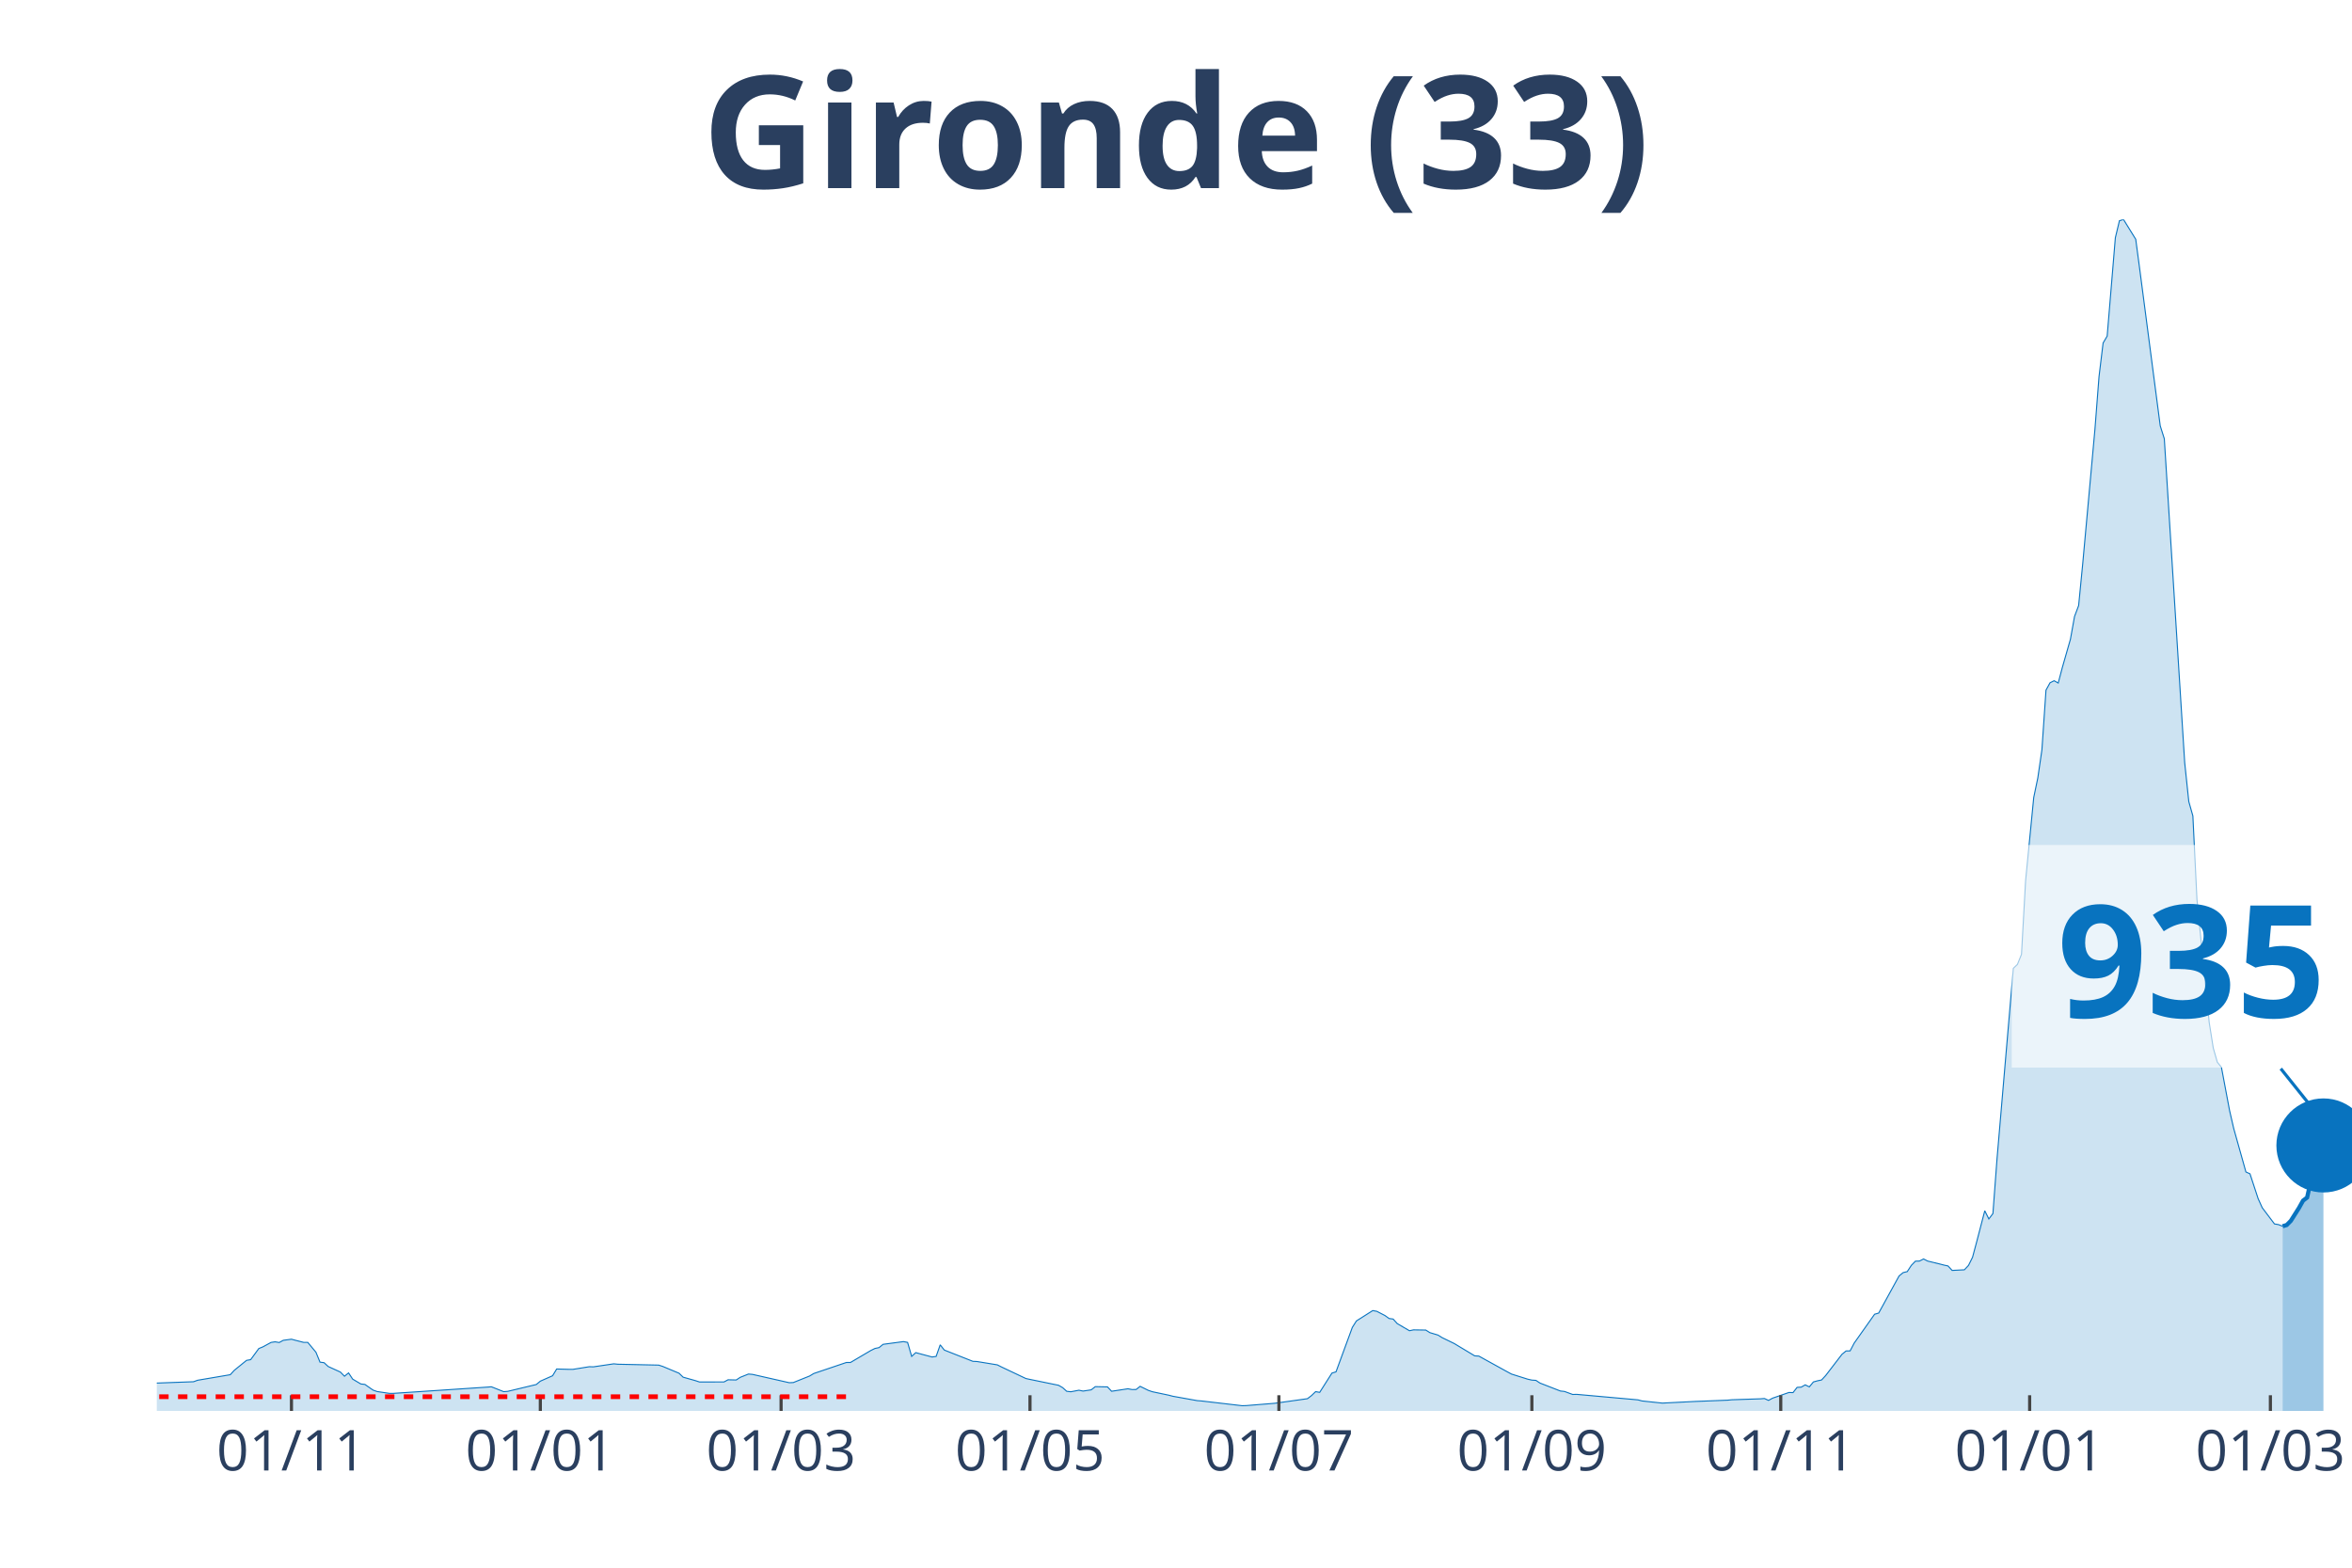
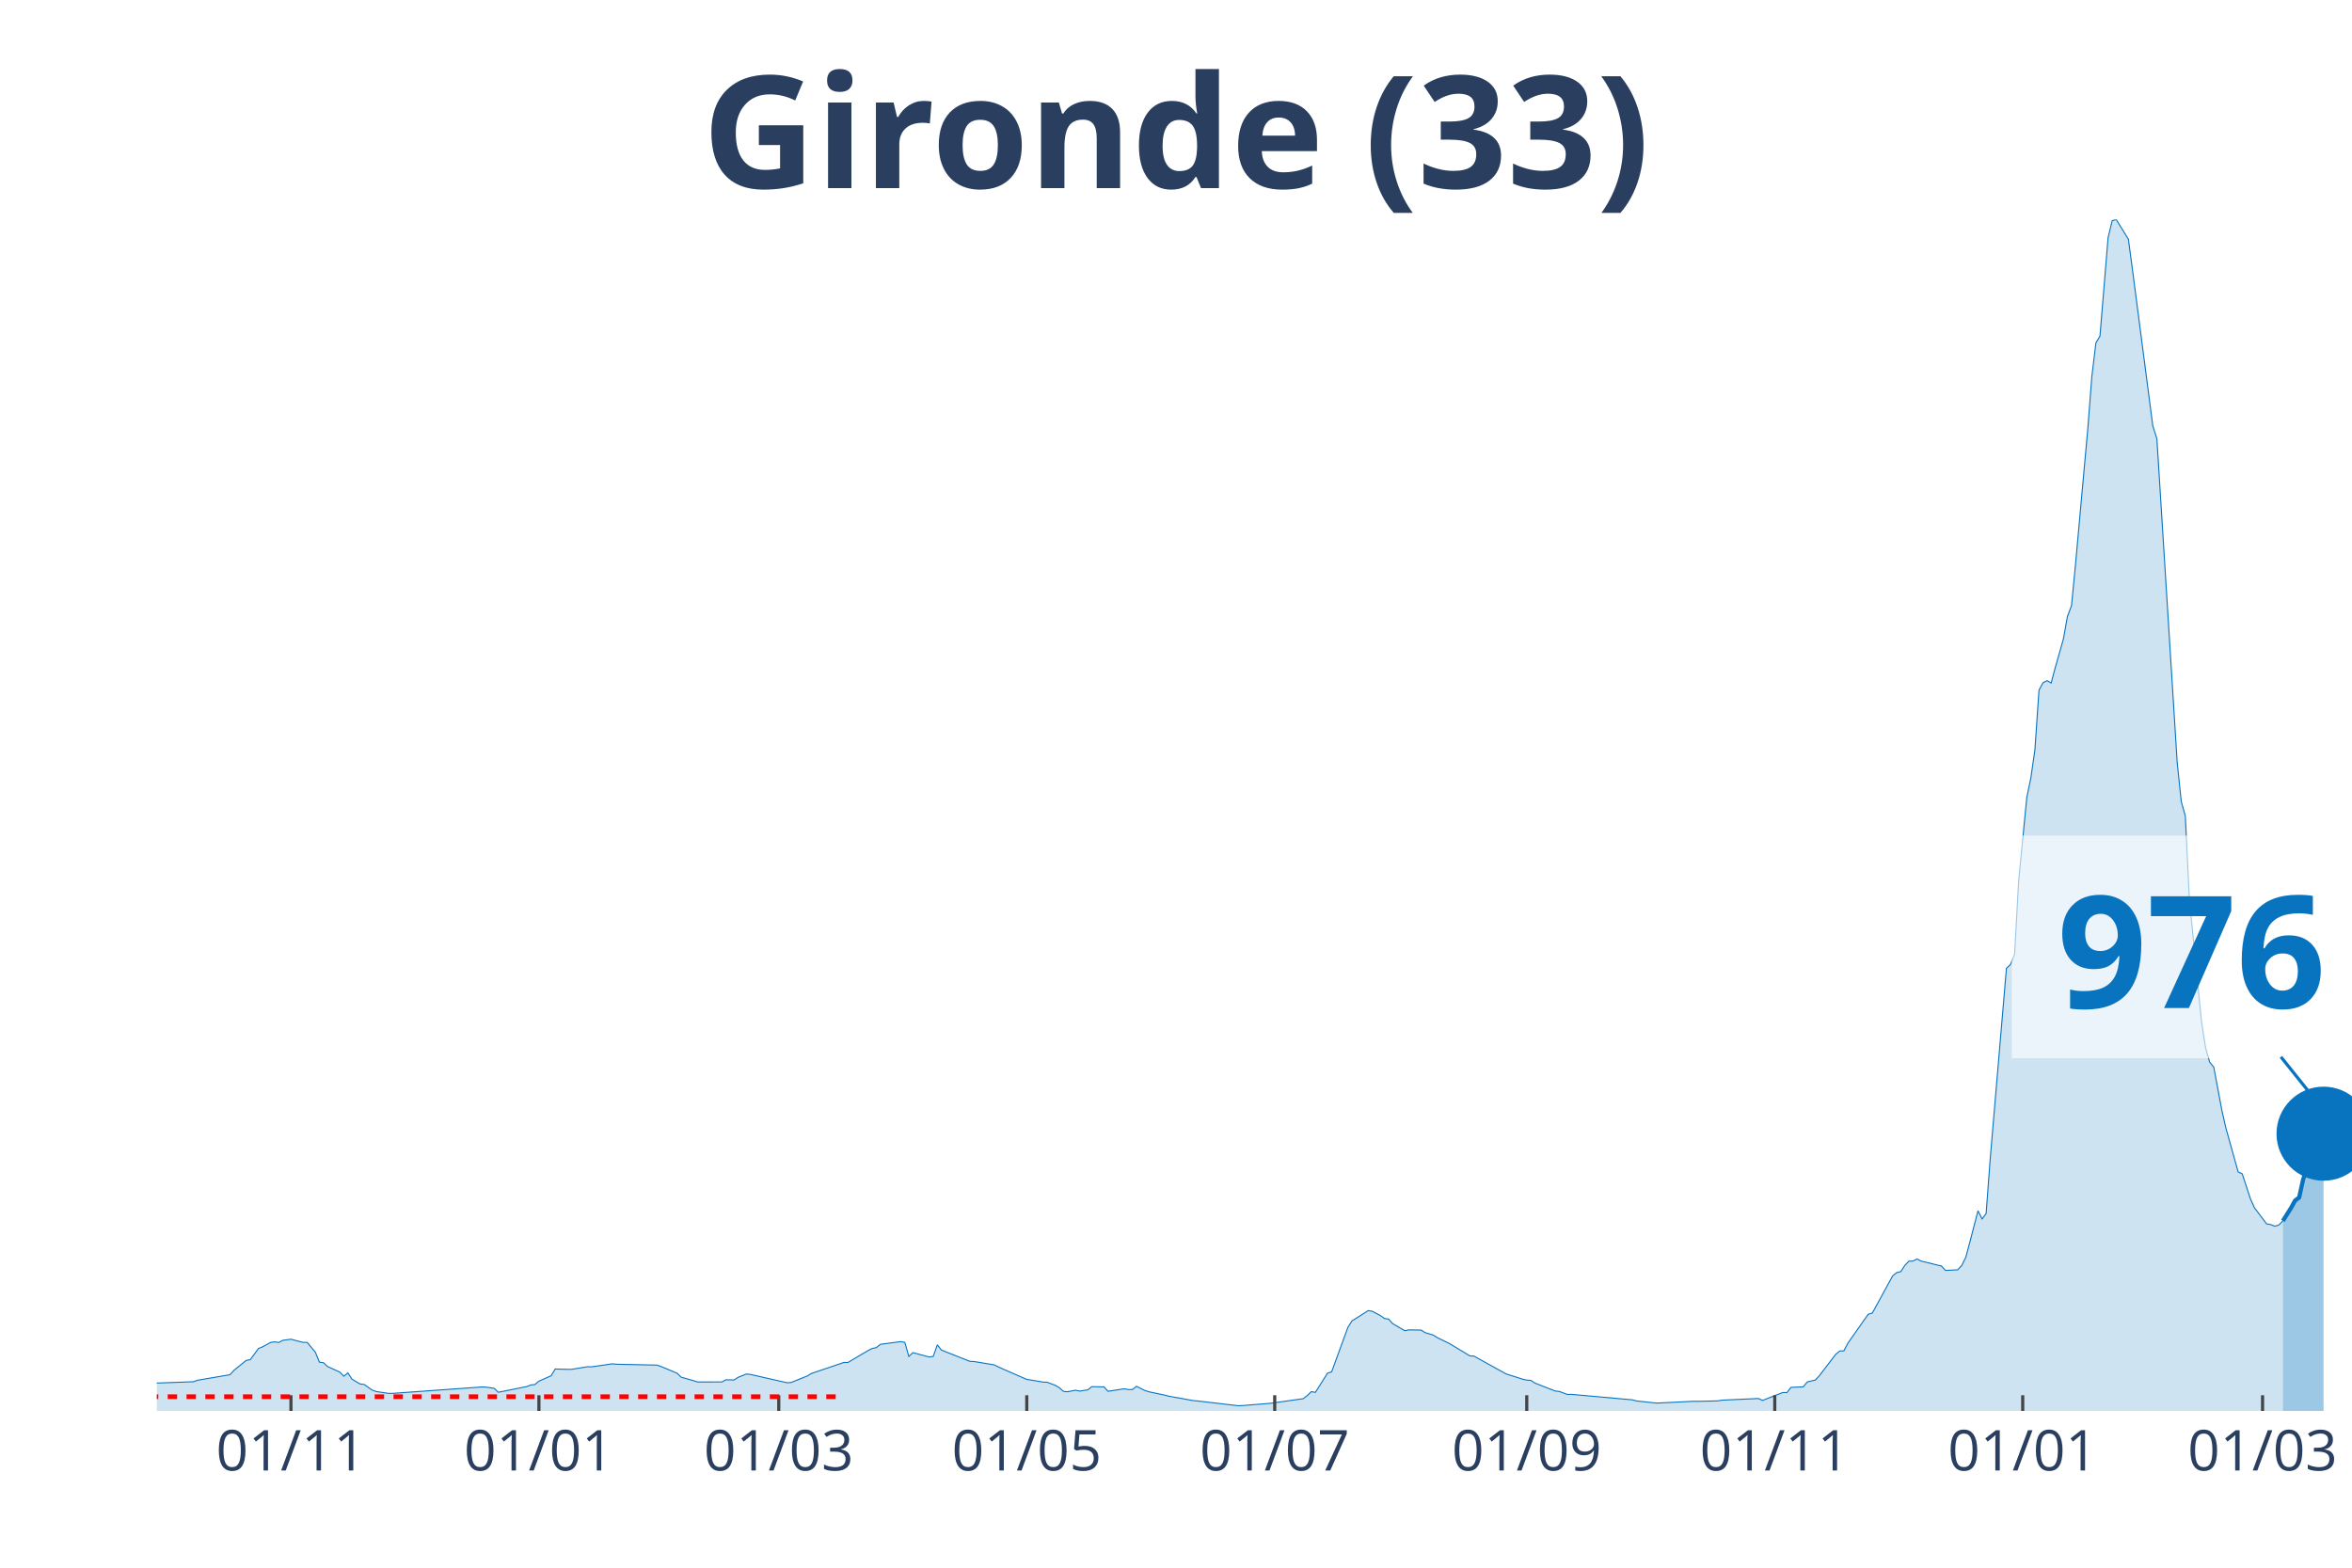
<svg xmlns="http://www.w3.org/2000/svg" class="main-svg" width="1125" height="750" style="" viewBox="0 0 750 500">
  <rect x="0" y="0" width="750" height="500" style="fill: rgb(0, 0, 0); fill-opacity: 0;" />
-   <defs id="defs-fecce8">
+   <defs id="defs-79866c">
    <g class="clips">
-       <clipPath id="clipfecce8xyplot" class="plotclip">
+       <clipPath id="clip79866cxyplot" class="plotclip">
        <rect width="700" height="380" />
      </clipPath>
-       <clipPath class="axesclip" id="clipfecce8x">
+       <clipPath class="axesclip" id="clip79866cx">
        <rect x="50" y="0" width="700" height="500" />
      </clipPath>
-       <clipPath class="axesclip" id="clipfecce8y">
+       <clipPath class="axesclip" id="clip79866cy">
        <rect x="0" y="70" width="750" height="380" />
      </clipPath>
-       <clipPath class="axesclip" id="clipfecce8xy">
+       <clipPath class="axesclip" id="clip79866cxy">
        <rect x="50" y="70" width="700" height="380" />
      </clipPath>
    </g>
    <g class="gradients" />
  </defs>
  <g class="bglayer">
    <rect class="bg" x="50" y="70" width="700" height="380" style="fill: rgb(0, 0, 0); fill-opacity: 0; stroke-width: 0;" />
  </g>
  <g class="layer-below">
    <g class="imagelayer" />
    <g class="shapelayer" />
  </g>
  <g class="cartesianlayer">
    <g class="subplot xy">
      <g class="layer-subplot">
        <g class="shapelayer" />
        <g class="imagelayer" />
      </g>
      <g class="gridlayer">
        <g class="x">
-           <path class="xgrid crisp" transform="translate(92.94,0)" d="M0,70v380" style="stroke: rgb(255, 255, 255); stroke-opacity: 1; stroke-width: 1px;" />
-           <path class="xgrid crisp" transform="translate(172.3,0)" d="M0,70v380" style="stroke: rgb(255, 255, 255); stroke-opacity: 1; stroke-width: 1px;" />
-           <path class="xgrid crisp" transform="translate(249.07,0)" d="M0,70v380" style="stroke: rgb(255, 255, 255); stroke-opacity: 1; stroke-width: 1px;" />
-           <path class="xgrid crisp" transform="translate(328.44,0)" d="M0,70v380" style="stroke: rgb(255, 255, 255); stroke-opacity: 1; stroke-width: 1px;" />
-           <path class="xgrid crisp" transform="translate(407.81,0)" d="M0,70v380" style="stroke: rgb(255, 255, 255); stroke-opacity: 1; stroke-width: 1px;" />
-           <path class="xgrid crisp" transform="translate(488.48,0)" d="M0,70v380" style="stroke: rgb(255, 255, 255); stroke-opacity: 1; stroke-width: 1px;" />
-           <path class="xgrid crisp" transform="translate(567.84,0)" d="M0,70v380" style="stroke: rgb(255, 255, 255); stroke-opacity: 1; stroke-width: 1px;" />
-           <path class="xgrid crisp" transform="translate(647.21,0)" d="M0,70v380" style="stroke: rgb(255, 255, 255); stroke-opacity: 1; stroke-width: 1px;" />
-           <path class="xgrid crisp" transform="translate(723.98,0)" d="M0,70v380" style="stroke: rgb(255, 255, 255); stroke-opacity: 1; stroke-width: 1px;" />
+           <path class="xgrid crisp" transform="translate(92.78,0)" d="M0,70v380" style="stroke: rgb(255, 255, 255); stroke-opacity: 1; stroke-width: 1px;" />
+           <path class="xgrid crisp" transform="translate(171.85,0)" d="M0,70v380" style="stroke: rgb(255, 255, 255); stroke-opacity: 1; stroke-width: 1px;" />
+           <path class="xgrid crisp" transform="translate(248.33,0)" d="M0,70v380" style="stroke: rgb(255, 255, 255); stroke-opacity: 1; stroke-width: 1px;" />
+           <path class="xgrid crisp" transform="translate(327.41,0)" d="M0,70v380" style="stroke: rgb(255, 255, 255); stroke-opacity: 1; stroke-width: 1px;" />
+           <path class="xgrid crisp" transform="translate(406.48,0)" d="M0,70v380" style="stroke: rgb(255, 255, 255); stroke-opacity: 1; stroke-width: 1px;" />
+           <path class="xgrid crisp" transform="translate(486.85,0)" d="M0,70v380" style="stroke: rgb(255, 255, 255); stroke-opacity: 1; stroke-width: 1px;" />
+           <path class="xgrid crisp" transform="translate(565.93,0)" d="M0,70v380" style="stroke: rgb(255, 255, 255); stroke-opacity: 1; stroke-width: 1px;" />
+           <path class="xgrid crisp" transform="translate(645,0)" d="M0,70v380" style="stroke: rgb(255, 255, 255); stroke-opacity: 1; stroke-width: 1px;" />
+           <path class="xgrid crisp" transform="translate(721.48,0)" d="M0,70v380" style="stroke: rgb(255, 255, 255); stroke-opacity: 1; stroke-width: 1px;" />
        </g>
        <g class="y" />
      </g>
      <g class="zerolinelayer" />
      <path class="xlines-below" />
      <path class="ylines-below" />
      <g class="overlines-below" />
      <g class="xaxislayer-below" />
      <g class="yaxislayer-below" />
      <g class="overaxes-below" />
-       <g class="plot" transform="translate(50, 70)" clip-path="url('#clipfecce8xyplot')">
+       <g class="plot" transform="translate(50, 70)" clip-path="url('#clip79866cxyplot')">
        <g class="scatterlayer mlayer">
-           <g class="trace scatter tracea420da" style="stroke-miterlimit: 2;">
+           <g class="trace scatter trace9b51b1" style="stroke-miterlimit: 2;">
            <g class="fills">
              <g>
-                 <path class="js-fill" d="M677.88,380L-176.95,380L-176.95,379.86L-61.15,378.04L-59.85,377.75L-44.24,368.64L-42.94,368.59L-37.73,364.74L-36.43,364.13L-31.23,364.72L-29.93,365.63L-19.52,367.14L-18.22,367.12L-14.31,367.65L-13.01,368.68L-6.51,370.76L-5.2,370.84L-1.3,371.15L0,371.12L11.71,370.69L13.01,370.22L23.42,368.45L24.72,367.04L28.62,363.87L29.93,363.65L32.53,360.1L33.83,359.57L36.43,358.15L37.73,357.96L39.03,358.18L40.33,357.48L42.94,357.13L44.24,357.48L46.84,358.14L48.14,358.14L50.74,361.27L52.04,364.44L53.35,364.62L54.65,365.83L58.55,367.61L59.85,368.93L61.15,367.88L62.45,369.85L65.06,371.4L66.36,371.55L68.96,373.36L70.26,373.82L74.16,374.4L75.46,374.4L105.39,372.41L106.69,372.3L110.59,373.85L111.9,373.76L121,371.58L122.3,370.51L126.21,368.78L127.51,366.63L131.41,366.74L132.71,366.74L137.92,365.9L139.22,365.94L145.72,364.98L147.03,365.11L160.04,365.39L161.34,365.81L166.54,367.98L167.84,369.24L171.75,370.34L173.05,370.77L180.86,370.76L182.16,370.07L184.76,370.13L186.06,369.28L188.66,368.24L189.96,368.35L201.67,371L202.97,370.95L208.18,368.86L209.48,368.07L219.89,364.55L221.19,364.55L227.7,360.72L229,360.08L230.3,359.81L231.6,358.76L238.1,357.89L239.41,358.14L240.71,362.61L242.01,361.41L247.21,362.8L248.51,362.61L249.81,358.92L251.12,360.59L260.22,364.18L261.52,364.24L268.03,365.31L269.33,365.97L277.14,369.67L278.44,369.95L287.55,371.82L288.85,372.57L290.15,373.74L291.45,373.89L294.05,373.4L295.35,373.67L297.96,373.28L299.26,372.26L303.16,372.34L304.46,373.73L309.67,372.94L310.97,373.18L312.27,373.17L313.57,372.16L316.17,373.44L317.47,373.88L322.68,374.98L323.98,375.32L331.78,376.72L333.09,376.82L346.1,378.34L347.4,378.3L355.2,377.67L356.51,377.56L366.91,376.1L368.22,375.1L369.52,373.85L370.82,374.08L374.72,367.94L376.02,367.54L381.23,353.35L382.53,351.3L387.73,348L389.03,348.23L391.64,349.58L392.94,350.52L394.24,350.7L395.54,352.14L399.44,354.42L400.74,354.15L404.65,354.21L405.95,355.03L408.55,355.81L409.85,356.62L413.75,358.52L415.06,359.31L420.26,362.44L421.56,362.51L430.67,367.54L431.97,368.24L437.17,369.88L438.48,370.17L439.78,370.26L441.08,371.12L447.58,373.65L448.88,373.79L451.49,374.75L452.79,374.72L472.3,376.47L473.61,376.82L480.11,377.51L481.41,377.44L490.52,376.98L491.82,376.93L500.93,376.57L502.23,376.44L511.34,376.14L512.64,376.04L513.94,376.64L515.24,375.93L520.45,374.12L521.75,374.16L523.05,372.49L524.35,372.42L525.65,371.69L526.95,372.33L528.25,370.76L529.55,370.4L530.86,370.13L532.16,368.72L537.36,361.95L538.66,360.88L539.96,360.85L541.26,358.37L547.77,349.16L549.07,348.79L555.58,336.94L556.88,335.88L558.18,335.57L559.48,333.58L560.78,332.24L562.08,332.2L563.38,331.53L564.68,332.2L568.59,333.15L569.89,333.49L571.19,333.77L572.49,335.19L576.39,334.99L577.7,333.61L579,330.99L580.3,326.14L582.9,316.17L584.2,318.77L585.5,317.05L586.8,299.64L592.01,238.83L593.31,237.59L594.61,234.38L595.91,210.94L598.51,184.36L599.81,178.13L601.12,169.14L602.42,150.11L603.72,147.75L605.02,147.1L606.32,147.84L607.62,142.93L610.22,133.85L611.52,126.63L612.83,123.14L614.13,109.85L618.03,66.9L619.33,50.12L620.63,39.4L621.93,37.19L624.54,5.82L625.84,0.4L627.14,0L628.44,2.11L631.04,6.31L632.34,16.06L638.85,65.82L640.15,69.93L646.65,173.23L647.96,185.66L649.26,190.24L650.56,216.86L654.46,256.07L655.76,264.26L657.06,268.78L658.36,270.38L660.97,284.23L662.27,289.87L666.17,303.78L667.47,304.38L670.07,312.3L671.38,315.2L675.28,320.36L676.58,320.58L677.88,321.1" style="fill: rgb(8, 115, 191); fill-opacity: 0.2; stroke-width: 0;" />
+                 <path class="js-fill" d="M677.96,380L-176.3,380L-176.3,379.86L-60.93,378.04L-59.63,377.75L-44.07,368.64L-42.78,368.59L-37.59,364.74L-36.3,364.13L-31.11,364.72L-29.81,365.63L-19.44,367.14L-18.15,367.12L-14.26,367.65L-12.96,368.68L-6.48,370.76L-5.19,370.84L-1.3,371.15L0,371.12L11.67,370.69L12.96,370.22L23.33,368.45L24.63,367.04L28.52,363.87L29.81,363.65L32.41,360.1L33.7,359.57L36.3,358.15L37.59,357.96L38.89,358.18L40.19,357.48L42.78,357.13L44.07,357.48L46.67,358.14L47.96,358.14L50.56,361.27L51.85,364.44L53.15,364.62L54.44,365.83L58.33,367.61L59.63,368.93L60.93,367.88L62.22,369.85L64.81,371.4L66.11,371.55L68.7,373.36L70,373.82L73.89,374.4L75.19,374.4L103.7,372.36L105,372.41L107.59,372.79L108.89,374.05L117.96,372.23L119.26,371.73L120.56,371.58L121.85,370.51L125.74,368.78L127.04,366.63L130.93,366.74L132.22,366.74L137.41,365.9L138.7,365.94L145.19,364.98L146.48,365.11L159.44,365.39L160.74,365.81L165.93,367.98L167.22,369.24L171.11,370.34L172.41,370.77L180.19,370.76L181.48,370.07L184.07,370.13L185.37,369.28L187.96,368.24L189.26,368.35L200.93,371L202.22,370.95L207.41,368.86L208.7,368.07L219.07,364.55L220.37,364.55L226.85,360.72L228.15,360.08L229.44,359.81L230.74,358.76L237.22,357.89L238.52,358.14L239.81,362.61L241.11,361.41L246.3,362.8L247.59,362.61L248.89,358.92L250.19,360.59L259.26,364.18L260.56,364.24L267.04,365.31L268.33,365.97L277.41,369.95L278.7,370.14L282.59,370.8L283.89,370.85L286.48,371.82L287.78,372.57L289.07,373.74L290.37,373.89L292.96,373.4L294.26,373.67L296.85,373.28L298.15,372.26L302.04,372.34L303.33,373.73L308.52,372.94L309.81,373.18L311.11,373.17L312.41,372.16L315,373.44L316.3,373.88L321.48,374.98L322.78,375.32L330.56,376.72L331.85,376.82L344.81,378.34L346.11,378.3L353.89,377.67L355.19,377.56L365.56,376.1L366.85,375.1L368.15,373.85L369.44,374.08L373.33,367.94L374.63,367.54L379.81,353.35L381.11,351.3L386.3,348L387.59,348.23L390.19,349.58L391.48,350.52L392.78,350.7L394.07,352.14L397.96,354.42L399.26,354.15L403.15,354.21L404.44,355.03L407.04,355.81L408.33,356.62L412.22,358.52L413.52,359.31L418.7,362.44L420,362.51L429.07,367.54L430.37,368.24L435.56,369.88L436.85,370.17L438.15,370.26L439.44,371.12L445.93,373.65L447.22,373.79L449.81,374.75L451.11,374.72L470.56,376.47L471.85,376.82L478.33,377.51L479.63,377.44L490,376.93L491.3,376.95L497.78,376.8L499.07,376.57L510.74,376.04L512.04,376.64L517.22,374.62L518.52,374.12L519.81,374.16L521.11,372.49L525,372.33L526.3,370.76L528.89,370.13L530.19,368.72L535.37,361.95L536.67,360.88L537.96,360.85L539.26,358.37L545.74,349.16L547.04,348.79L553.52,336.94L554.81,335.88L556.11,335.57L557.41,333.58L558.7,332.24L560,332.2L561.3,331.53L562.59,332.2L566.48,333.15L567.78,333.49L569.07,333.77L570.37,335.19L574.26,334.99L575.56,333.61L576.85,330.99L578.15,326.14L580.74,316.17L582.04,318.77L583.33,317.05L584.63,299.64L589.81,238.83L591.11,237.59L592.41,234.38L593.7,210.94L596.3,184.36L597.59,178.13L598.89,169.14L600.19,150.11L601.48,147.75L602.78,147.1L604.07,147.84L605.37,142.93L607.96,133.85L609.26,126.63L610.56,123.14L611.85,109.85L615.74,66.9L617.04,50.12L618.33,39.4L619.63,37.19L622.22,5.82L623.52,0.4L624.81,0L626.11,2.11L628.7,6.31L630,16.06L636.48,65.82L637.78,69.93L644.26,173.23L645.56,185.66L646.85,190.24L648.15,216.86L652.04,256.07L653.33,264.26L654.63,268.78L655.93,270.38L658.52,284.23L659.81,289.87L663.7,303.78L665,304.38L667.59,312.29L668.89,315.2L672.78,320.35L674.07,320.56L675.37,321.09L676.67,320.7L677.96,319.39" style="fill: rgb(8, 115, 191); fill-opacity: 0.2; stroke-width: 0;" />
              </g>
            </g>
            <g class="errorbars" />
            <g class="lines">
-               <path class="js-line" d="M-176.95,379.86L-61.15,378.04L-59.85,377.75L-44.24,368.64L-42.94,368.59L-37.73,364.74L-36.43,364.13L-31.23,364.72L-29.93,365.63L-19.52,367.14L-18.22,367.12L-14.31,367.65L-13.01,368.68L-6.51,370.76L-5.2,370.84L-1.3,371.15L0,371.12L11.71,370.69L13.01,370.22L23.42,368.45L24.72,367.04L28.62,363.87L29.93,363.65L32.53,360.1L33.83,359.57L36.43,358.15L37.73,357.96L39.03,358.18L40.33,357.48L42.94,357.13L44.24,357.48L46.84,358.14L48.14,358.14L50.74,361.27L52.04,364.44L53.35,364.62L54.65,365.83L58.55,367.61L59.85,368.93L61.15,367.88L62.45,369.85L65.06,371.4L66.36,371.55L68.96,373.36L70.26,373.82L74.16,374.4L75.46,374.4L105.39,372.41L106.69,372.3L110.59,373.85L111.9,373.76L121,371.58L122.3,370.51L126.21,368.78L127.51,366.63L131.41,366.74L132.71,366.74L137.92,365.9L139.22,365.94L145.72,364.98L147.03,365.11L160.04,365.39L161.34,365.81L166.54,367.98L167.84,369.24L171.75,370.34L173.05,370.77L180.86,370.76L182.16,370.07L184.76,370.13L186.06,369.28L188.66,368.24L189.96,368.35L201.67,371L202.97,370.95L208.18,368.86L209.48,368.07L219.89,364.55L221.19,364.55L227.7,360.72L229,360.08L230.3,359.81L231.6,358.76L238.1,357.89L239.41,358.14L240.71,362.61L242.01,361.41L247.21,362.8L248.51,362.61L249.81,358.92L251.12,360.59L260.22,364.18L261.52,364.24L268.03,365.31L269.33,365.97L277.14,369.67L278.44,369.95L287.55,371.82L288.85,372.57L290.15,373.74L291.45,373.89L294.05,373.4L295.35,373.67L297.96,373.28L299.26,372.26L303.16,372.34L304.46,373.73L309.67,372.94L310.97,373.18L312.27,373.17L313.57,372.16L316.17,373.44L317.47,373.88L322.68,374.98L323.98,375.32L331.78,376.72L333.09,376.82L346.1,378.34L347.4,378.3L355.2,377.67L356.51,377.56L366.91,376.1L368.22,375.1L369.52,373.85L370.82,374.08L374.72,367.94L376.02,367.54L381.23,353.35L382.53,351.3L387.73,348L389.03,348.23L391.64,349.58L392.94,350.52L394.24,350.7L395.54,352.14L399.44,354.42L400.74,354.15L404.65,354.21L405.95,355.03L408.55,355.81L409.85,356.62L413.75,358.52L415.06,359.31L420.26,362.44L421.56,362.51L430.67,367.54L431.97,368.24L437.17,369.88L438.48,370.17L439.78,370.26L441.08,371.12L447.58,373.65L448.88,373.79L451.49,374.75L452.79,374.72L472.3,376.47L473.61,376.82L480.11,377.51L481.41,377.44L490.52,376.98L491.82,376.93L500.93,376.57L502.23,376.44L511.34,376.14L512.64,376.04L513.94,376.64L515.24,375.93L520.45,374.12L521.75,374.16L523.05,372.49L524.35,372.42L525.65,371.69L526.95,372.33L528.25,370.76L529.55,370.4L530.86,370.13L532.16,368.72L537.36,361.95L538.66,360.88L539.96,360.85L541.26,358.37L547.77,349.16L549.07,348.79L555.58,336.94L556.88,335.88L558.18,335.57L559.48,333.58L560.78,332.24L562.08,332.2L563.38,331.53L564.68,332.2L568.59,333.15L569.89,333.49L571.19,333.77L572.49,335.19L576.39,334.99L577.7,333.61L579,330.99L580.3,326.14L582.9,316.17L584.2,318.77L585.5,317.05L586.8,299.64L592.01,238.83L593.31,237.59L594.61,234.38L595.91,210.94L598.51,184.36L599.81,178.13L601.12,169.14L602.42,150.11L603.72,147.75L605.02,147.1L606.32,147.84L607.62,142.93L610.22,133.85L611.52,126.63L612.83,123.14L614.13,109.85L618.03,66.9L619.33,50.12L620.63,39.4L621.93,37.19L624.54,5.82L625.84,0.4L627.14,0L628.44,2.11L631.04,6.31L632.34,16.06L638.85,65.82L640.15,69.93L646.65,173.23L647.96,185.66L649.26,190.24L650.56,216.86L654.46,256.07L655.76,264.26L657.06,268.78L658.36,270.38L660.97,284.23L662.27,289.87L666.17,303.78L667.47,304.38L670.07,312.3L671.38,315.2L675.28,320.36L676.58,320.58L677.88,321.1" style="vector-effect: non-scaling-stroke; fill: none; stroke: rgb(8, 115, 191); stroke-opacity: 1; stroke-width: 0.5px; opacity: 1;" />
+               <path class="js-line" d="M-176.3,379.86L-60.93,378.04L-59.63,377.75L-44.07,368.64L-42.78,368.59L-37.59,364.74L-36.3,364.13L-31.11,364.72L-29.81,365.63L-19.44,367.14L-18.15,367.12L-14.26,367.65L-12.96,368.68L-6.48,370.76L-5.19,370.84L-1.3,371.15L0,371.12L11.67,370.69L12.96,370.22L23.33,368.45L24.63,367.04L28.52,363.87L29.81,363.65L32.41,360.1L33.7,359.57L36.3,358.15L37.59,357.96L38.89,358.18L40.19,357.48L42.78,357.13L44.07,357.48L46.67,358.14L47.96,358.14L50.56,361.27L51.85,364.44L53.15,364.62L54.44,365.83L58.33,367.61L59.63,368.93L60.93,367.88L62.22,369.85L64.81,371.4L66.11,371.55L68.7,373.36L70,373.82L73.89,374.4L75.19,374.4L103.7,372.36L105,372.41L107.59,372.79L108.89,374.05L117.96,372.23L119.26,371.73L120.56,371.58L121.85,370.51L125.74,368.78L127.04,366.63L130.93,366.74L132.22,366.74L137.41,365.9L138.7,365.94L145.19,364.98L146.48,365.11L159.44,365.39L160.74,365.81L165.93,367.98L167.22,369.24L171.11,370.34L172.41,370.77L180.19,370.76L181.48,370.07L184.07,370.13L185.37,369.28L187.96,368.24L189.26,368.35L200.93,371L202.22,370.95L207.41,368.86L208.7,368.07L219.07,364.55L220.37,364.55L226.85,360.72L228.15,360.08L229.44,359.81L230.74,358.76L237.22,357.89L238.52,358.14L239.81,362.61L241.11,361.41L246.3,362.8L247.59,362.61L248.89,358.92L250.19,360.59L259.26,364.18L260.56,364.24L267.04,365.31L268.33,365.97L277.41,369.95L278.7,370.14L282.59,370.8L283.89,370.85L286.48,371.82L287.78,372.57L289.07,373.74L290.37,373.89L292.96,373.4L294.26,373.67L296.85,373.28L298.15,372.26L302.04,372.34L303.33,373.73L308.52,372.94L309.81,373.18L311.11,373.17L312.41,372.16L315,373.44L316.3,373.88L321.48,374.98L322.78,375.32L330.56,376.72L331.85,376.82L344.81,378.34L346.11,378.3L353.89,377.67L355.19,377.56L365.56,376.1L366.85,375.1L368.15,373.85L369.44,374.08L373.33,367.94L374.63,367.54L379.81,353.35L381.11,351.3L386.3,348L387.59,348.23L390.19,349.58L391.48,350.52L392.78,350.7L394.07,352.14L397.96,354.42L399.26,354.15L403.15,354.21L404.44,355.03L407.04,355.81L408.33,356.62L412.22,358.52L413.52,359.31L418.7,362.44L420,362.51L429.07,367.54L430.37,368.24L435.56,369.88L436.85,370.17L438.15,370.26L439.44,371.12L445.93,373.65L447.22,373.79L449.81,374.75L451.11,374.72L470.56,376.47L471.85,376.82L478.33,377.51L479.63,377.44L490,376.93L491.3,376.95L497.78,376.8L499.07,376.57L510.74,376.04L512.04,376.64L517.22,374.62L518.52,374.12L519.81,374.16L521.11,372.49L525,372.33L526.3,370.76L528.89,370.13L530.19,368.72L535.37,361.95L536.67,360.88L537.96,360.85L539.26,358.37L545.74,349.16L547.04,348.79L553.52,336.94L554.81,335.88L556.11,335.57L557.41,333.58L558.7,332.24L560,332.2L561.3,331.53L562.59,332.2L566.48,333.15L567.78,333.49L569.07,333.77L570.37,335.19L574.26,334.99L575.56,333.61L576.85,330.99L578.15,326.14L580.74,316.17L582.04,318.77L583.33,317.05L584.63,299.64L589.81,238.83L591.11,237.59L592.41,234.38L593.7,210.94L596.3,184.36L597.59,178.13L598.89,169.14L600.19,150.11L601.48,147.75L602.78,147.1L604.07,147.84L605.37,142.93L607.96,133.85L609.26,126.63L610.56,123.14L611.85,109.85L615.74,66.9L617.04,50.12L618.33,39.4L619.63,37.19L622.22,5.82L623.52,0.4L624.81,0L626.11,2.11L628.7,6.31L630,16.06L636.48,65.82L637.78,69.93L644.26,173.23L645.56,185.66L646.85,190.24L648.15,216.86L652.04,256.07L653.33,264.26L654.63,268.78L655.93,270.38L658.52,284.23L659.81,289.87L663.7,303.78L665,304.38L667.59,312.29L668.89,315.2L672.78,320.35L674.07,320.56L675.37,321.09L676.67,320.7L677.96,319.39" style="vector-effect: non-scaling-stroke; fill: none; stroke: rgb(8, 115, 191); stroke-opacity: 1; stroke-width: 0.5px; opacity: 1;" />
            </g>
            <g class="points" />
            <g class="text" />
          </g>
-           <g class="trace scatter trace5a84f7" style="stroke-miterlimit: 2;">
+           <g class="trace scatter trace2ca451" style="stroke-miterlimit: 2;">
            <g class="fills">
              <g>
-                 <path class="js-fill" d="M690.89,380L677.88,380L677.88,321.1L679.18,320.7L680.48,319.39L683.09,315.26L684.39,312.93L685.69,311.94L686.99,306.12L690.89,295.33" style="fill: rgb(8, 115, 191); fill-opacity: 0.4; stroke-width: 0;" />
+                 <path class="js-fill" d="M690.93,380L677.96,380L677.96,319.39L680.56,315.26L681.85,312.91L683.15,311.92L684.44,306.08L689.63,292.55L690.93,291.58" style="fill: rgb(8, 115, 191); fill-opacity: 0.4; stroke-width: 0;" />
              </g>
            </g>
            <g class="errorbars" />
            <g class="lines">
-               <path class="js-line" d="M677.88,321.1L679.18,320.7L680.48,319.39L683.09,315.26L684.39,312.93L685.69,311.94L686.99,306.12L690.89,295.33" style="vector-effect: non-scaling-stroke; fill: none; stroke: rgb(8, 115, 191); stroke-opacity: 1; stroke-width: 2px; opacity: 1;" />
+               <path class="js-line" d="M677.96,319.39L680.56,315.26L681.85,312.91L683.15,311.92L684.44,306.08L689.63,292.55L690.93,291.58" style="vector-effect: non-scaling-stroke; fill: none; stroke: rgb(8, 115, 191); stroke-opacity: 1; stroke-width: 2px; opacity: 1;" />
            </g>
            <g class="points" />
            <g class="text" />
          </g>
-           <g class="trace scatter trace03d4ed" style="stroke-miterlimit: 2; opacity: 1;">
+           <g class="trace scatter traceb4414d" style="stroke-miterlimit: 2; opacity: 1;">
            <g class="fills" />
            <g class="errorbars" />
            <g class="lines" />
            <g class="points">
-               <path class="point" transform="translate(690.89,295.33)" d="M15,0A15,15 0 1,1 0,-15A15,15 0 0,1 15,0Z" style="opacity: 1; stroke-width: 0px; fill: rgb(8, 115, 191); fill-opacity: 1;" />
+               <path class="point" transform="translate(690.93,291.58)" d="M15,0A15,15 0 1,1 0,-15A15,15 0 0,1 15,0Z" style="opacity: 1; stroke-width: 0px; fill: rgb(8, 115, 191); fill-opacity: 1;" />
            </g>
            <g class="text" />
          </g>
        </g>
      </g>
      <g class="overplot" />
      <path class="xlines-above crisp" style="fill: none; stroke-width: 1px; stroke: rgb(0, 0, 0); stroke-opacity: 0;" d="" />
      <path class="ylines-above crisp" style="fill: none;" d="M0,0" />
      <g class="overlines-above" />
      <g class="xaxislayer-above">
-         <path class="xtick ticks crisp" d="M0,450v-5" transform="translate(92.94,0)" style="stroke: rgb(68, 68, 68); stroke-opacity: 1; stroke-width: 1px;" />
-         <path class="xtick ticks crisp" d="M0,450v-5" transform="translate(172.3,0)" style="stroke: rgb(68, 68, 68); stroke-opacity: 1; stroke-width: 1px;" />
-         <path class="xtick ticks crisp" d="M0,450v-5" transform="translate(249.07,0)" style="stroke: rgb(68, 68, 68); stroke-opacity: 1; stroke-width: 1px;" />
-         <path class="xtick ticks crisp" d="M0,450v-5" transform="translate(328.44,0)" style="stroke: rgb(68, 68, 68); stroke-opacity: 1; stroke-width: 1px;" />
-         <path class="xtick ticks crisp" d="M0,450v-5" transform="translate(407.81,0)" style="stroke: rgb(68, 68, 68); stroke-opacity: 1; stroke-width: 1px;" />
-         <path class="xtick ticks crisp" d="M0,450v-5" transform="translate(488.48,0)" style="stroke: rgb(68, 68, 68); stroke-opacity: 1; stroke-width: 1px;" />
-         <path class="xtick ticks crisp" d="M0,450v-5" transform="translate(567.84,0)" style="stroke: rgb(68, 68, 68); stroke-opacity: 1; stroke-width: 1px;" />
-         <path class="xtick ticks crisp" d="M0,450v-5" transform="translate(647.21,0)" style="stroke: rgb(68, 68, 68); stroke-opacity: 1; stroke-width: 1px;" />
-         <path class="xtick ticks crisp" d="M0,450v-5" transform="translate(723.98,0)" style="stroke: rgb(68, 68, 68); stroke-opacity: 1; stroke-width: 1px;" />
+         <path class="xtick ticks crisp" d="M0,450v-5" transform="translate(92.78,0)" style="stroke: rgb(68, 68, 68); stroke-opacity: 1; stroke-width: 1px;" />
+         <path class="xtick ticks crisp" d="M0,450v-5" transform="translate(171.85,0)" style="stroke: rgb(68, 68, 68); stroke-opacity: 1; stroke-width: 1px;" />
+         <path class="xtick ticks crisp" d="M0,450v-5" transform="translate(248.33,0)" style="stroke: rgb(68, 68, 68); stroke-opacity: 1; stroke-width: 1px;" />
+         <path class="xtick ticks crisp" d="M0,450v-5" transform="translate(327.41,0)" style="stroke: rgb(68, 68, 68); stroke-opacity: 1; stroke-width: 1px;" />
+         <path class="xtick ticks crisp" d="M0,450v-5" transform="translate(406.48,0)" style="stroke: rgb(68, 68, 68); stroke-opacity: 1; stroke-width: 1px;" />
+         <path class="xtick ticks crisp" d="M0,450v-5" transform="translate(486.85,0)" style="stroke: rgb(68, 68, 68); stroke-opacity: 1; stroke-width: 1px;" />
+         <path class="xtick ticks crisp" d="M0,450v-5" transform="translate(565.93,0)" style="stroke: rgb(68, 68, 68); stroke-opacity: 1; stroke-width: 1px;" />
+         <path class="xtick ticks crisp" d="M0,450v-5" transform="translate(645,0)" style="stroke: rgb(68, 68, 68); stroke-opacity: 1; stroke-width: 1px;" />
+         <path class="xtick ticks crisp" d="M0,450v-5" transform="translate(721.48,0)" style="stroke: rgb(68, 68, 68); stroke-opacity: 1; stroke-width: 1px;" />
        <g class="xtick">
-           <text text-anchor="middle" x="0" y="469" transform="translate(92.94,0)" style="font-family: 'Open Sans', verdana, arial, sans-serif; font-size: 18px; fill: rgb(42, 63, 95); fill-opacity: 1; white-space: pre;">01/11</text>
+           <text text-anchor="middle" x="0" y="469" transform="translate(92.78,0)" style="font-family: 'Open Sans', verdana, arial, sans-serif; font-size: 18px; fill: rgb(42, 63, 95); fill-opacity: 1; white-space: pre;">01/11</text>
        </g>
        <g class="xtick">
-           <text text-anchor="middle" x="0" y="469" transform="translate(172.3,0)" style="font-family: 'Open Sans', verdana, arial, sans-serif; font-size: 18px; fill: rgb(42, 63, 95); fill-opacity: 1; white-space: pre;">01/01</text>
+           <text text-anchor="middle" x="0" y="469" transform="translate(171.85,0)" style="font-family: 'Open Sans', verdana, arial, sans-serif; font-size: 18px; fill: rgb(42, 63, 95); fill-opacity: 1; white-space: pre;">01/01</text>
        </g>
        <g class="xtick">
-           <text text-anchor="middle" x="0" y="469" transform="translate(249.07,0)" style="font-family: 'Open Sans', verdana, arial, sans-serif; font-size: 18px; fill: rgb(42, 63, 95); fill-opacity: 1; white-space: pre;">01/03</text>
+           <text text-anchor="middle" x="0" y="469" transform="translate(248.33,0)" style="font-family: 'Open Sans', verdana, arial, sans-serif; font-size: 18px; fill: rgb(42, 63, 95); fill-opacity: 1; white-space: pre;">01/03</text>
        </g>
        <g class="xtick">
-           <text text-anchor="middle" x="0" y="469" transform="translate(328.44,0)" style="font-family: 'Open Sans', verdana, arial, sans-serif; font-size: 18px; fill: rgb(42, 63, 95); fill-opacity: 1; white-space: pre;">01/05</text>
+           <text text-anchor="middle" x="0" y="469" transform="translate(327.41,0)" style="font-family: 'Open Sans', verdana, arial, sans-serif; font-size: 18px; fill: rgb(42, 63, 95); fill-opacity: 1; white-space: pre;">01/05</text>
        </g>
        <g class="xtick">
-           <text text-anchor="middle" x="0" y="469" transform="translate(407.81,0)" style="font-family: 'Open Sans', verdana, arial, sans-serif; font-size: 18px; fill: rgb(42, 63, 95); fill-opacity: 1; white-space: pre;">01/07</text>
+           <text text-anchor="middle" x="0" y="469" transform="translate(406.48,0)" style="font-family: 'Open Sans', verdana, arial, sans-serif; font-size: 18px; fill: rgb(42, 63, 95); fill-opacity: 1; white-space: pre;">01/07</text>
        </g>
        <g class="xtick">
-           <text text-anchor="middle" x="0" y="469" transform="translate(488.48,0)" style="font-family: 'Open Sans', verdana, arial, sans-serif; font-size: 18px; fill: rgb(42, 63, 95); fill-opacity: 1; white-space: pre;">01/09</text>
+           <text text-anchor="middle" x="0" y="469" transform="translate(486.85,0)" style="font-family: 'Open Sans', verdana, arial, sans-serif; font-size: 18px; fill: rgb(42, 63, 95); fill-opacity: 1; white-space: pre;">01/09</text>
        </g>
        <g class="xtick">
-           <text text-anchor="middle" x="0" y="469" transform="translate(567.84,0)" style="font-family: 'Open Sans', verdana, arial, sans-serif; font-size: 18px; fill: rgb(42, 63, 95); fill-opacity: 1; white-space: pre;">01/11</text>
+           <text text-anchor="middle" x="0" y="469" transform="translate(565.93,0)" style="font-family: 'Open Sans', verdana, arial, sans-serif; font-size: 18px; fill: rgb(42, 63, 95); fill-opacity: 1; white-space: pre;">01/11</text>
        </g>
        <g class="xtick">
-           <text text-anchor="middle" x="0" y="469" transform="translate(647.21,0)" style="font-family: 'Open Sans', verdana, arial, sans-serif; font-size: 18px; fill: rgb(42, 63, 95); fill-opacity: 1; white-space: pre;">01/01</text>
+           <text text-anchor="middle" x="0" y="469" transform="translate(645,0)" style="font-family: 'Open Sans', verdana, arial, sans-serif; font-size: 18px; fill: rgb(42, 63, 95); fill-opacity: 1; white-space: pre;">01/01</text>
        </g>
        <g class="xtick">
-           <text text-anchor="middle" x="0" y="469" transform="translate(723.98,0)" style="font-family: 'Open Sans', verdana, arial, sans-serif; font-size: 18px; fill: rgb(42, 63, 95); fill-opacity: 1; white-space: pre;">01/03</text>
+           <text text-anchor="middle" x="0" y="469" transform="translate(721.48,0)" style="font-family: 'Open Sans', verdana, arial, sans-serif; font-size: 18px; fill: rgb(42, 63, 95); fill-opacity: 1; white-space: pre;">01/03</text>
        </g>
      </g>
      <g class="yaxislayer-above" />
      <g class="overaxes-above" />
    </g>
  </g>
  <g class="polarlayer" />
  <g class="ternarylayer" />
  <g class="geolayer" />
  <g class="funnelarealayer" />
  <g class="pielayer" />
  <g class="treemaplayer" />
  <g class="sunburstlayer" />
  <g class="glimages" />
-   <defs id="topdefs-fecce8">
+   <defs id="topdefs-79866c">
    <g class="clips" />
  </defs>
  <g class="layer-above">
    <g class="imagelayer" />
    <g class="shapelayer">
-       <path data-index="0" fill-rule="evenodd" d="M-681.23,445.47L269.89,445.47" clip-path="url('#clipfecce8xy')" style="opacity: 1; stroke: rgb(255, 0, 0); stroke-opacity: 1; fill: rgb(0, 0, 0); fill-opacity: 0; stroke-dasharray: 3px, 3px; stroke-width: 1.5px;" />
+       <path data-index="0" fill-rule="evenodd" d="M-678.52,445.47L269.07,445.47" clip-path="url('#clip79866cxy')" style="opacity: 1; stroke: rgb(255, 0, 0); stroke-opacity: 1; fill: rgb(0, 0, 0); fill-opacity: 0; stroke-dasharray: 3px, 3px; stroke-width: 1.5px;" />
    </g>
  </g>
  <g class="infolayer">
    <g class="g-gtitle">
      <text class="gtitle" x="375" y="25" text-anchor="middle" dy="0.7em" style="font-family: 'Open Sans', verdana, arial, sans-serif; font-size: 50px; fill: rgb(42, 63, 95); opacity: 1; font-weight: normal; white-space: pre;">
        <tspan style="font-weight:bold">Gironde (33)</tspan>
      </text>
    </g>
    <g class="g-xtitle" />
    <g class="annotation" data-index="0" style="opacity: 1;">
-       <g class="annotation-text-g" transform="rotate(0,698.89,305.33)">
-         <g class="cursor-pointer" transform="translate(641, 269)">
+       <g class="annotation-text-g" transform="rotate(0,698.93,301.58)">
+         <g class="cursor-pointer" transform="translate(641, 266)">
          <rect class="bg" x="0.5" y="0.5" width="115" height="71" style="stroke-width: 1px; stroke: rgb(0, 0, 0); stroke-opacity: 0; fill: rgb(255, 255, 255); fill-opacity: 0.6;" />
          <text class="annotation-text" text-anchor="middle" x="57.812" y="55.5" style="font-family: 'Open Sans', verdana, arial, sans-serif; font-size: 50px; fill: rgb(8, 115, 191); fill-opacity: 1; white-space: pre;">
-             <tspan style="font-weight:bold">935 </tspan>
+             <tspan style="font-weight:bold">976 </tspan>
          </text>
        </g>
      </g>
      <g class="annotation-arrow-g" style="opacity: 1;">
-         <path d="M727.29,340.83L738.89,355.33" style="stroke-width: 1px; stroke: rgb(8, 115, 191); stroke-opacity: 1; stroke-dasharray: 0px, 0px, 18.569px, 18.569px;" />
+         <path d="M727.33,337.08L738.93,351.58" style="stroke-width: 1px; stroke: rgb(8, 115, 191); stroke-opacity: 1; stroke-dasharray: 0px, 0px, 18.569px, 18.569px;" />
      </g>
    </g>
  </g>
</svg>
